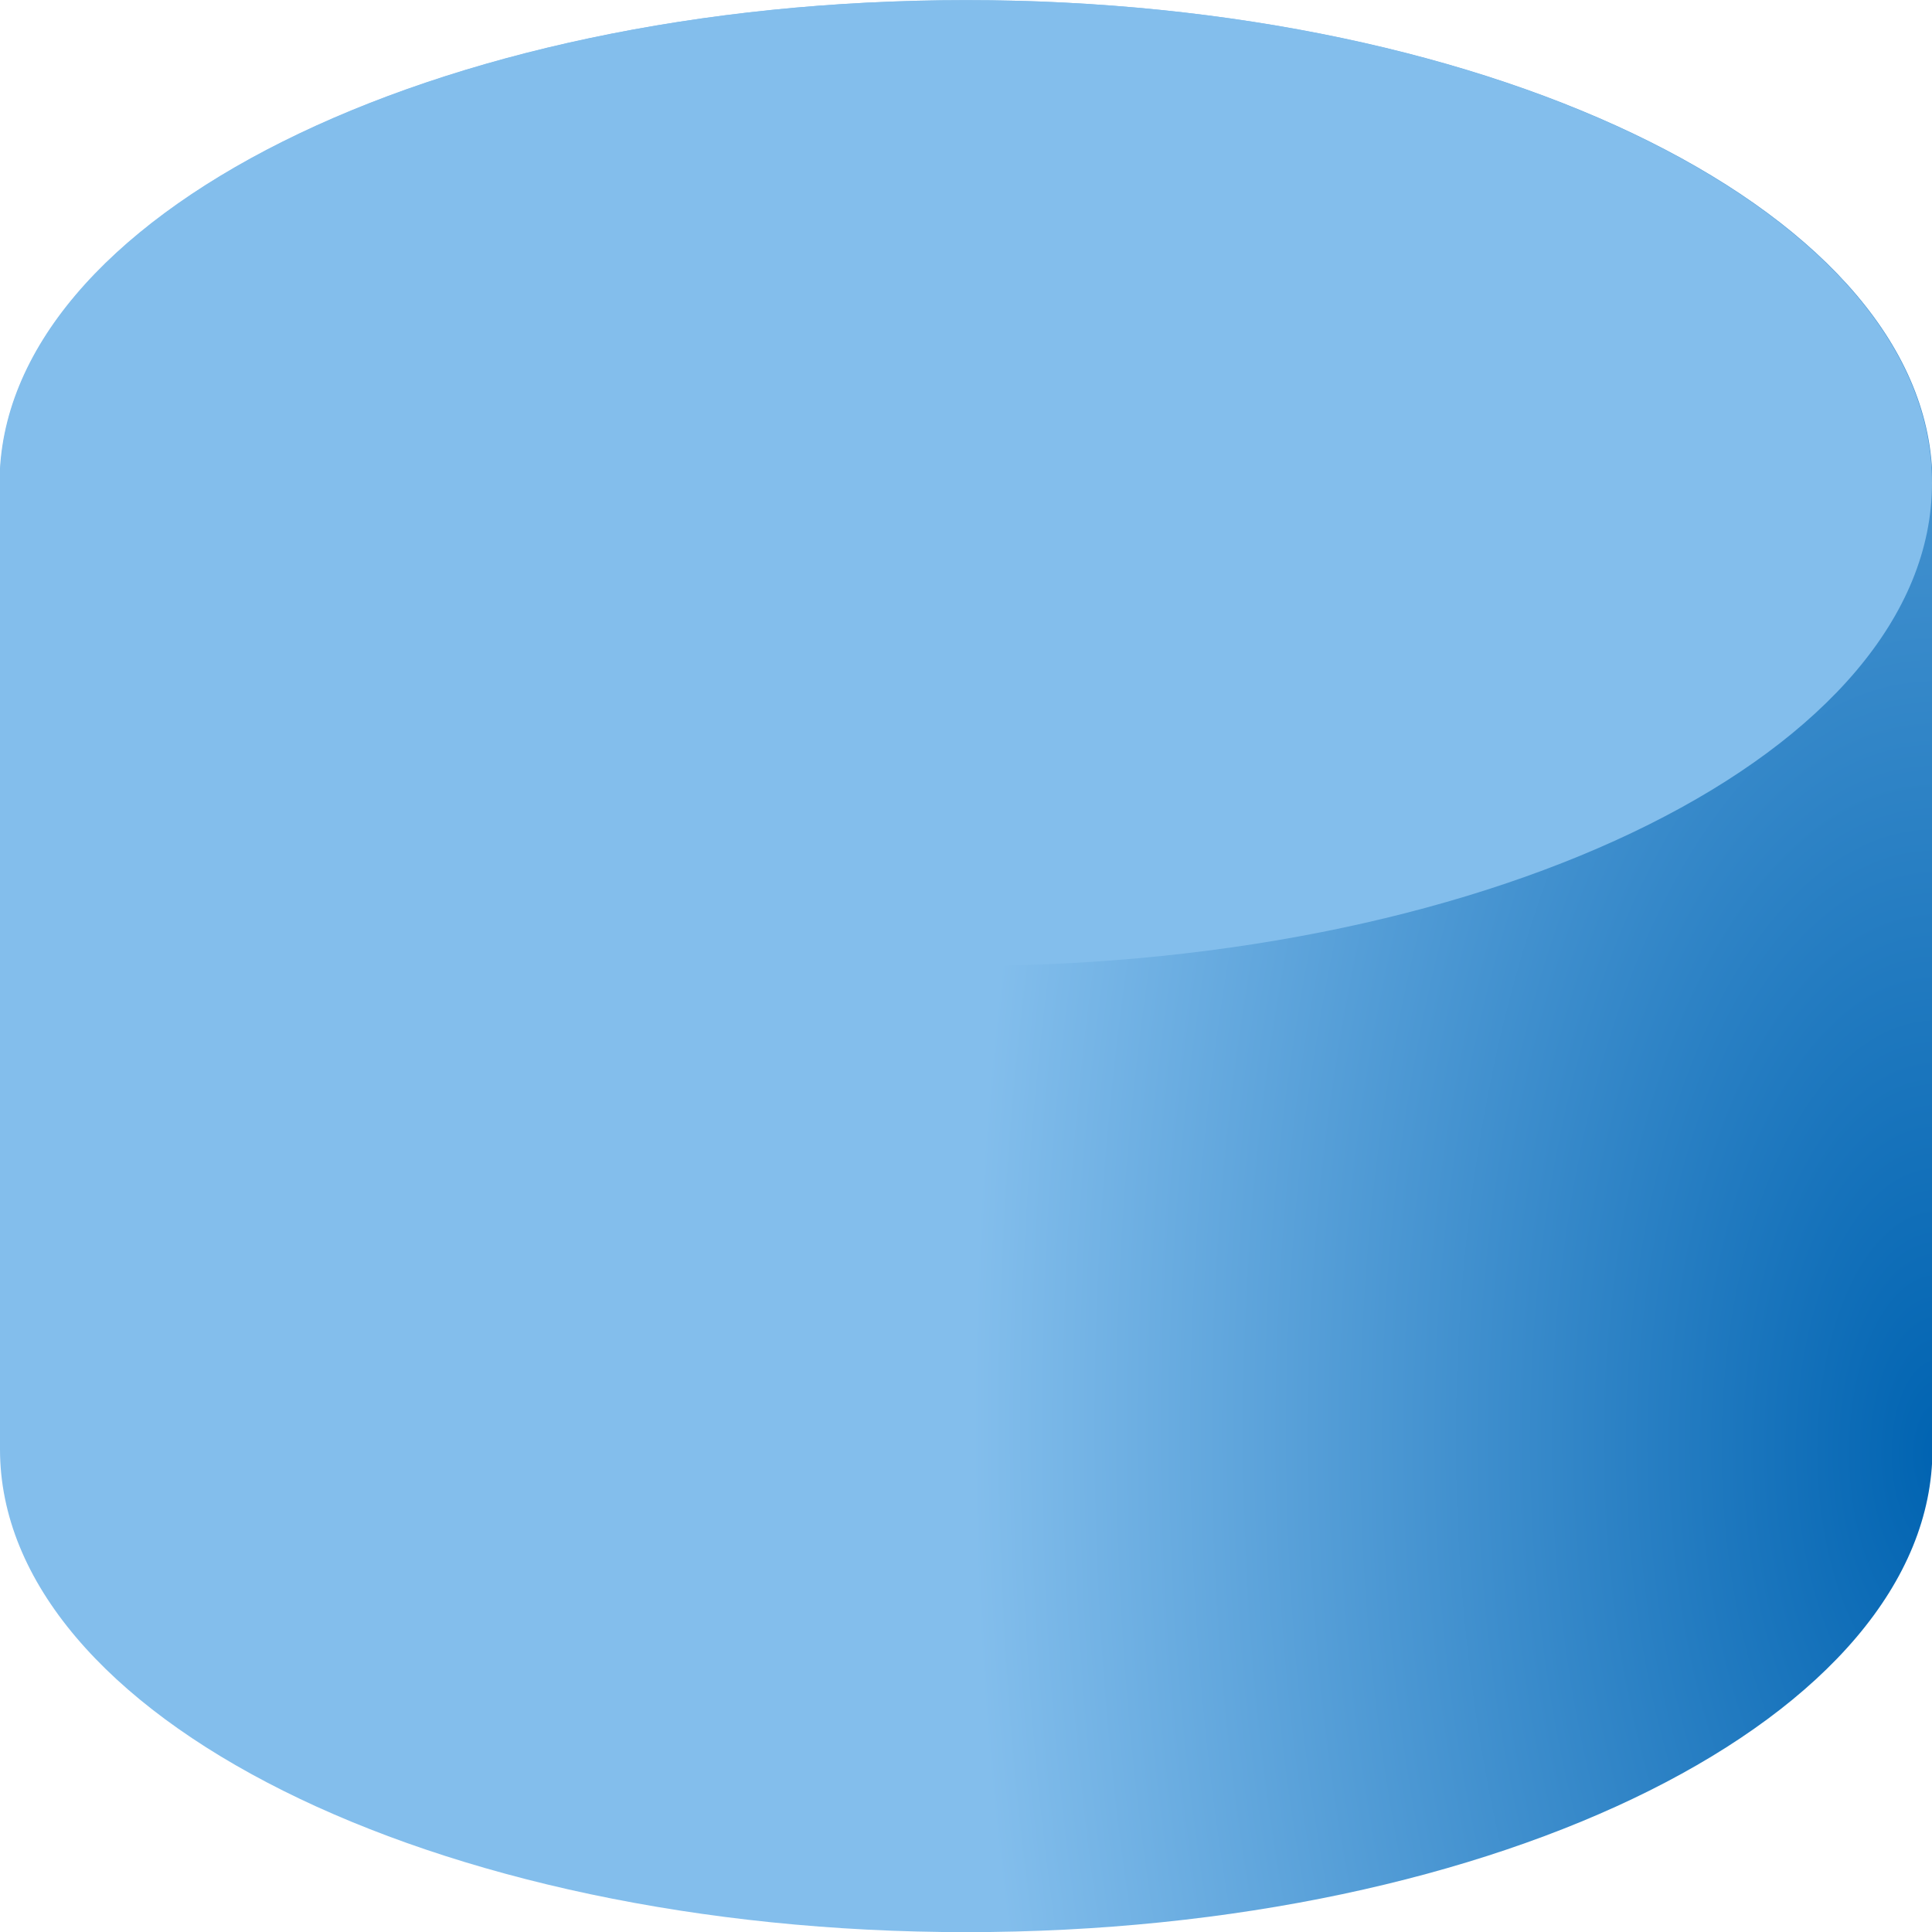
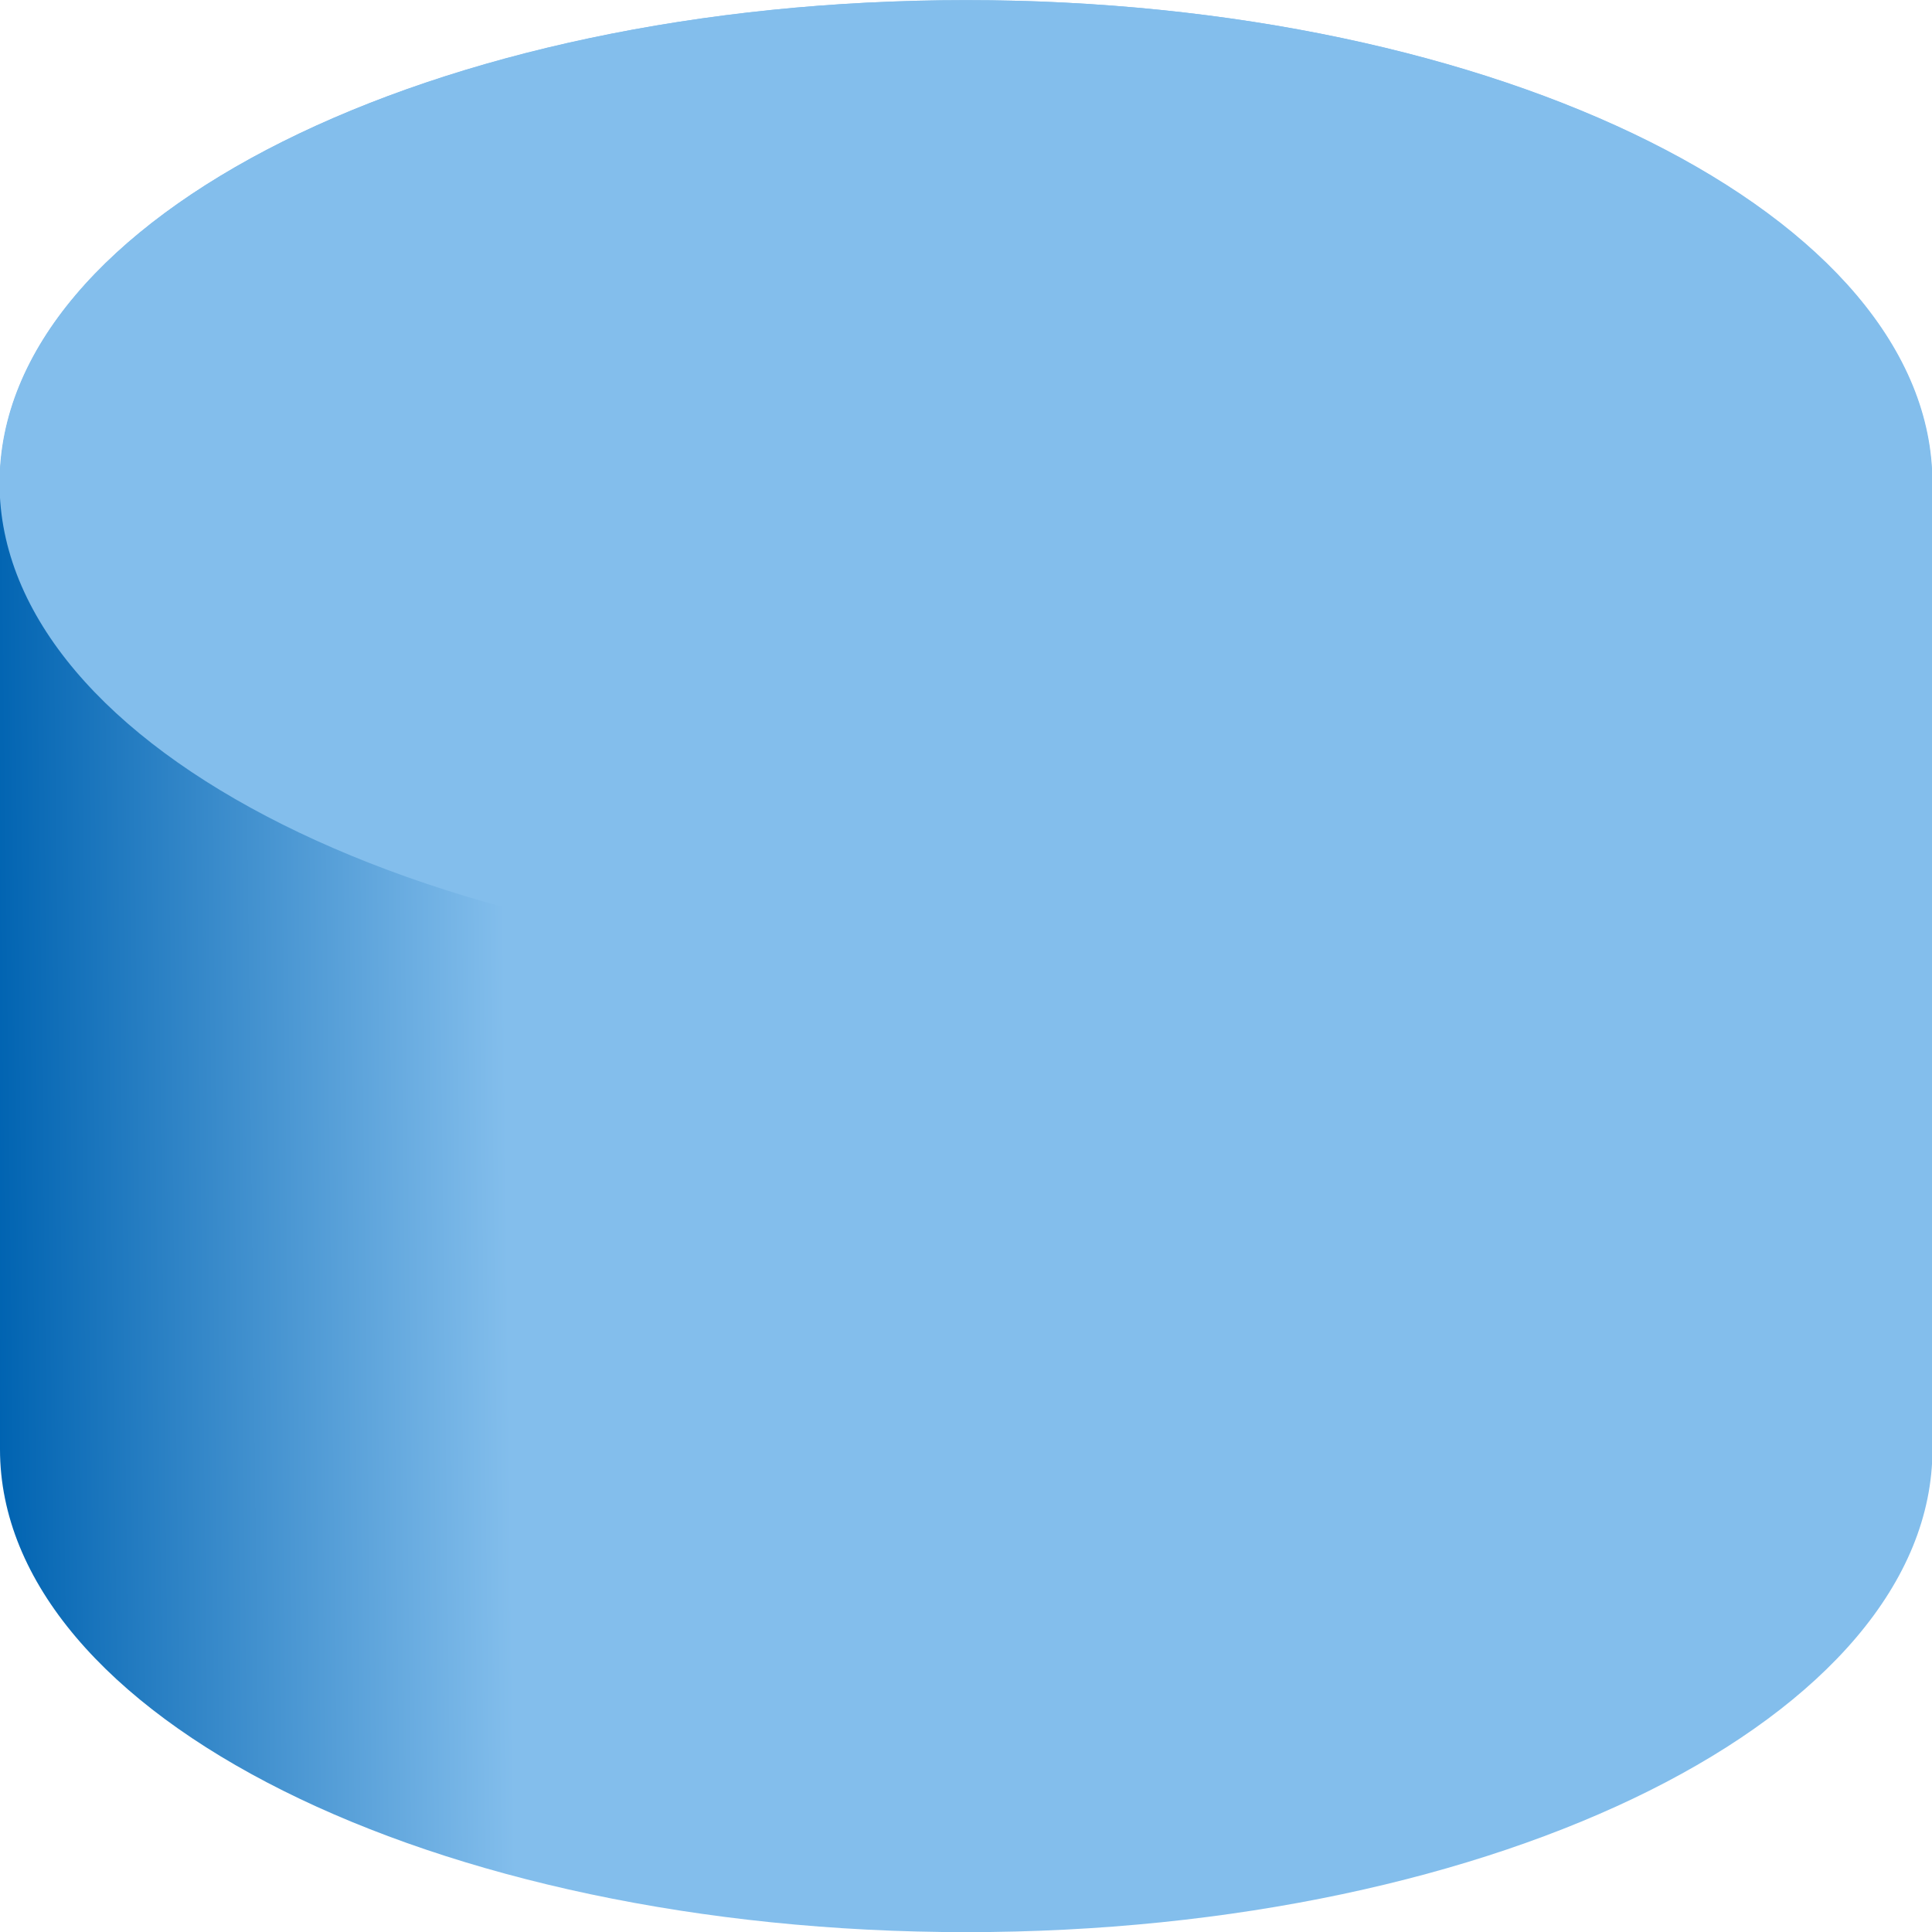
- <svg xmlns="http://www.w3.org/2000/svg" height="16" viewBox="0 0 4.233 4.233" width="16">
-   <radialGradient id="a" cx="16.054" cy="12.075" gradientTransform="matrix(.2645643 -.0031696 .00634199 .5293614 -.076274 289.6204)" gradientUnits="userSpaceOnUse" r="8">
+ <svg xmlns="http://www.w3.org/2000/svg" xmlns:xlink="http://www.w3.org/1999/xlink" height="16" viewBox="0 0 4.233 4.233" width="16">
+   <linearGradient id="a" gradientUnits="userSpaceOnUse" x1="0" x2="4.233" xlink:href="#c" y1="294.883" y2="294.883" />
+   <linearGradient id="b" gradientUnits="userSpaceOnUse" x1="1.722" x2="2.26" xlink:href="#c" y1="295.027" y2="293.251" />
+   <radialGradient id="c" cx="16.054" cy="12.075" gradientTransform="matrix(.2645643 -.0031696 .00634199 .5293614 -.076274 289.6204)" gradientUnits="userSpaceOnUse" r="8">
    <stop offset="0" stop-color="#0063b1" />
    <stop offset="1" stop-color="#83beec" />
  </radialGradient>
  <g stroke-width=".265" transform="translate(0 -292.7667)">
    <path d="m2.117 292.767c-1.169 0-2.117.474-2.117 1.058v2.117c0 .584.948 1.058 2.117 1.058 1.169 0 2.117-.474 2.117-1.058v-2.117c-0-.585-.948-1.058-2.117-1.058z" fill="url(#a)" />
-     <path d="m4.233 293.825a2.117 1.058 0 0 1 -2.117 1.058 2.117 1.058 0 0 1 -2.117-1.058 2.117 1.058 0 0 1 2.117-1.058 2.117 1.058 0 0 1 2.117 1.058z" fill="#83beec" />
+     <path d="m4.233 293.825a2.117 1.058 0 0 1 -2.117 1.058 2.117 1.058 0 0 1 -2.117-1.058 2.117 1.058 0 0 1 2.117-1.058 2.117 1.058 0 0 1 2.117 1.058z" fill="url(#b)" />
  </g>
</svg>
